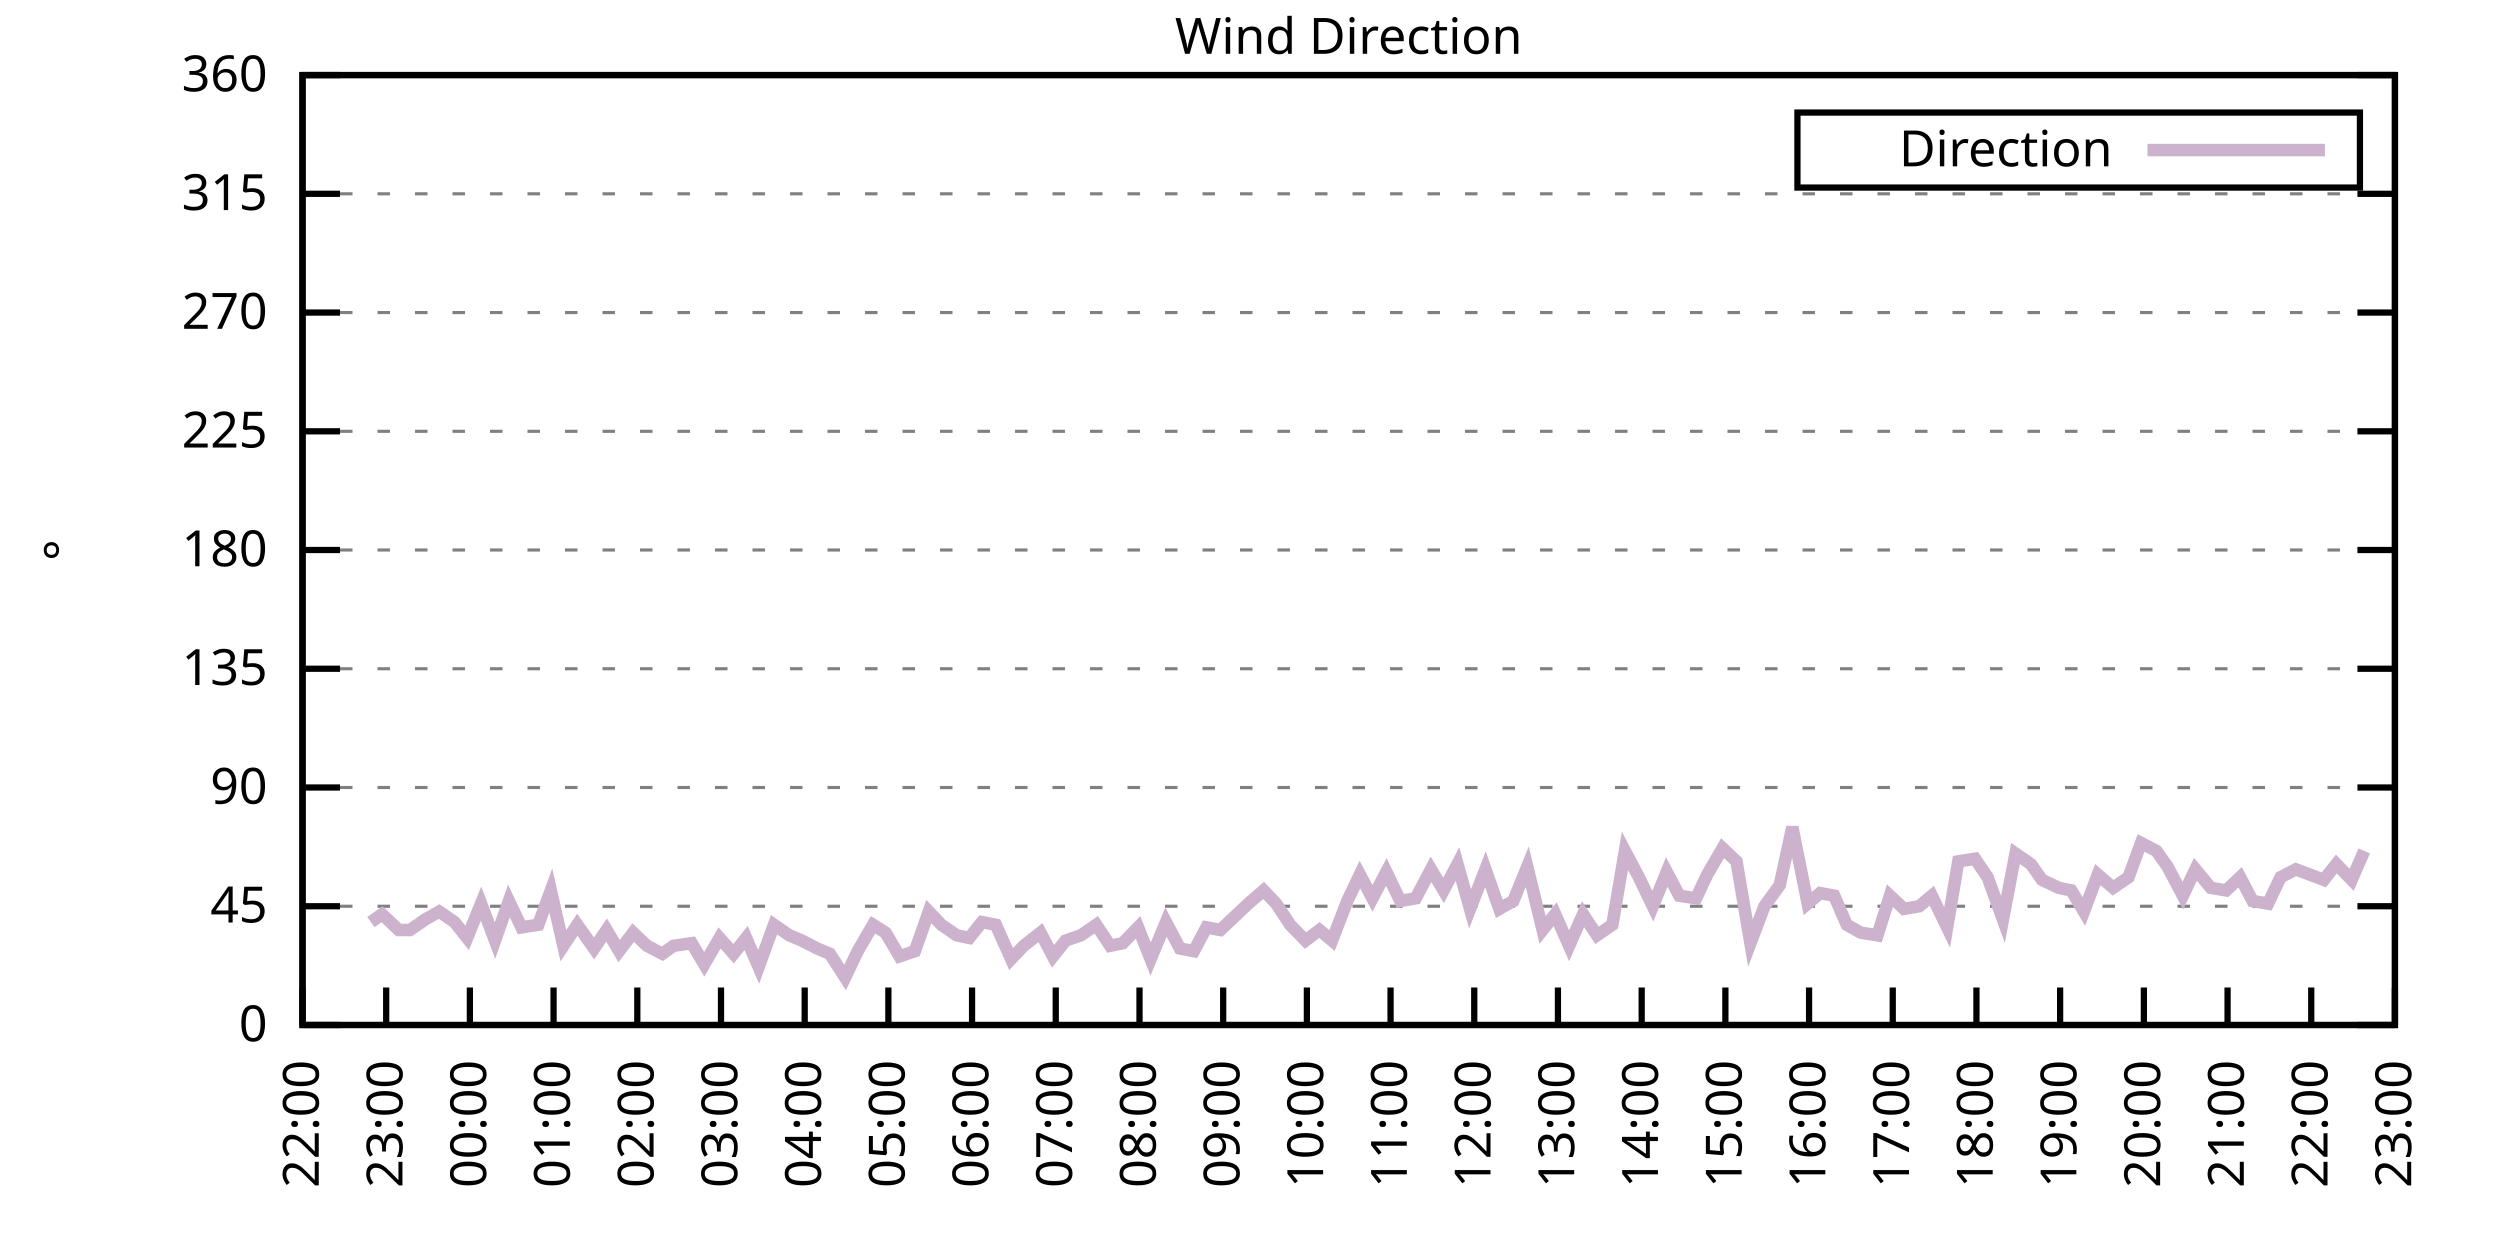
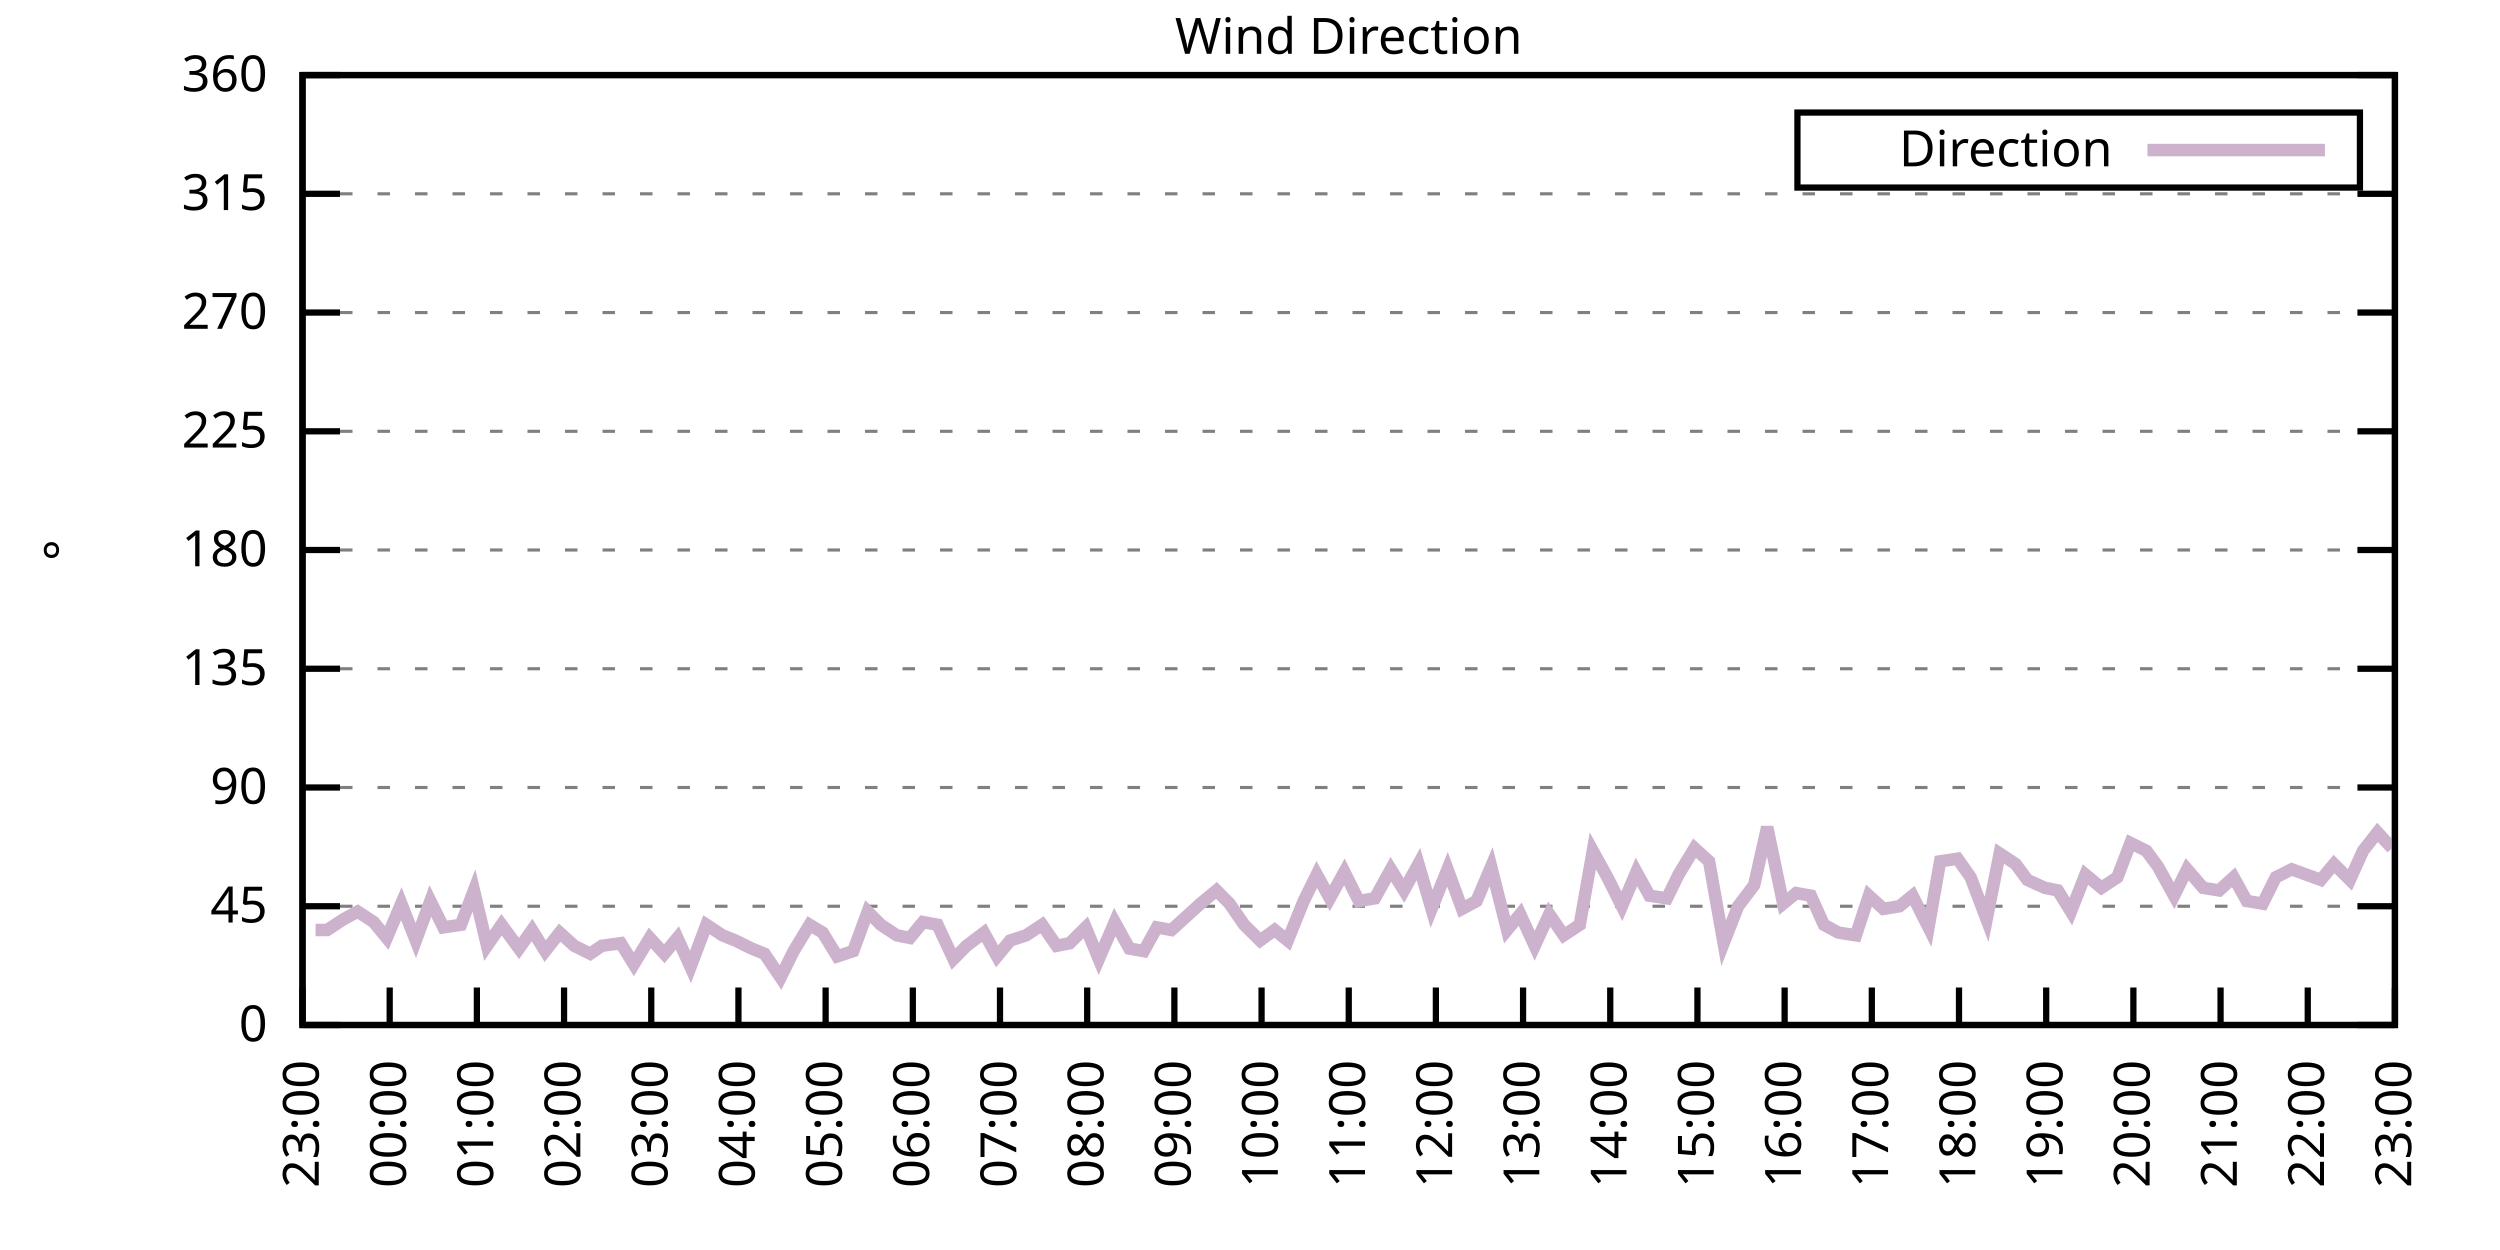
<svg xmlns="http://www.w3.org/2000/svg" xmlns:xlink="http://www.w3.org/1999/xlink" width="400" height="200" viewBox="0 0 400 200">
  <g id="gnuplot_canvas">
    <rect x="0" y="0" width="400" height="200" fill="none" />
    <defs>
      <circle id="gpDot" r="0.5" stroke-width="0.5" stroke="currentColor" />
      <path id="gpPt0" stroke-width="0.333" stroke="currentColor" d="M-1,0 h2 M0,-1 v2" />
      <path id="gpPt1" stroke-width="0.333" stroke="currentColor" d="M-1,-1 L1,1 M1,-1 L-1,1" />
      <path id="gpPt2" stroke-width="0.333" stroke="currentColor" d="M-1,0 L1,0 M0,-1 L0,1 M-1,-1 L1,1 M-1,1 L1,-1" />
      <rect id="gpPt3" stroke-width="0.333" stroke="currentColor" x="-1" y="-1" width="2" height="2" />
      <rect id="gpPt4" stroke-width="0.333" stroke="currentColor" fill="currentColor" x="-1" y="-1" width="2" height="2" />
      <circle id="gpPt5" stroke-width="0.333" stroke="currentColor" cx="0" cy="0" r="1" />
      <use xlink:href="#gpPt5" id="gpPt6" fill="currentColor" stroke="none" />
      <path id="gpPt7" stroke-width="0.333" stroke="currentColor" d="M0,-1.33 L-1.33,0.67 L1.33,0.67 z" />
      <use xlink:href="#gpPt7" id="gpPt8" fill="currentColor" stroke="none" />
      <use xlink:href="#gpPt7" id="gpPt9" stroke="currentColor" transform="rotate(180)" />
      <use xlink:href="#gpPt9" id="gpPt10" fill="currentColor" stroke="none" />
      <use xlink:href="#gpPt3" id="gpPt11" stroke="currentColor" transform="rotate(45)" />
      <use xlink:href="#gpPt11" id="gpPt12" fill="currentColor" stroke="none" />
      <path id="gpPt13" stroke-width="0.333" stroke="currentColor" d="M0,1.330 L1.265,0.411 L0.782,-1.067 L-0.782,-1.076 L-1.265,0.411 z" />
      <use xlink:href="#gpPt13" id="gpPt14" fill="currentColor" stroke="none" />
      <filter id="textbox" filterUnits="objectBoundingBox" x="0" y="0" height="1" width="1">
        <feFlood flood-color="white" flood-opacity="1" result="bgnd" />
        <feComposite in="SourceGraphic" in2="bgnd" operator="atop" />
      </filter>
      <filter id="greybox" filterUnits="objectBoundingBox" x="0" y="0" height="1" width="1">
        <feFlood flood-color="lightgrey" flood-opacity="1" result="grey" />
        <feComposite in="SourceGraphic" in2="grey" operator="atop" />
      </filter>
    </defs>
    <g fill="none" color="white" stroke="currentColor" stroke-width="1.00" stroke-linecap="butt" stroke-linejoin="miter">
</g>
    <g fill="none" color="black" stroke="currentColor" stroke-width="1.00" stroke-linecap="butt" stroke-linejoin="miter">
      <g stroke="none" shape-rendering="crispEdges">
        <polygon fill="rgb(255, 255, 255)" points="48.40,164.00 383.18,164.00 383.18,12.02 48.40,12.02 " />
      </g>
    </g>
    <g fill="none" color="black" stroke="currentColor" stroke-width="1.00" stroke-linecap="butt" stroke-linejoin="miter">
</g>
    <g fill="none" color="black" stroke="black" stroke-width="0.50" stroke-linecap="butt" stroke-linejoin="miter">
</g>
    <g fill="none" color="gray" stroke="currentColor" stroke-width="0.50" stroke-linecap="butt" stroke-linejoin="miter">
      <path stroke="gray" stroke-dasharray="2,4" class="gridline" d="M48.40,164.00 L383.19,164.00  " />
    </g>
    <g fill="none" color="gray" stroke="gray" stroke-width="1.00" stroke-linecap="butt" stroke-linejoin="miter">
</g>
    <g fill="none" color="black" stroke="currentColor" stroke-width="1.00" stroke-linecap="butt" stroke-linejoin="miter">
      <path stroke="black" d="M48.40,164.00 L54.40,164.00 M383.19,164.00 L377.19,164.00  " />
      <g transform="translate(42.80,166.60)" stroke="none" fill="black" font-family="Sans" font-size="8.00" text-anchor="end">
        <text>
          <tspan font-family="Sans"> 0</tspan>
        </text>
      </g>
    </g>
    <g fill="none" color="black" stroke="currentColor" stroke-width="1.00" stroke-linecap="butt" stroke-linejoin="miter">
</g>
    <g fill="none" color="black" stroke="black" stroke-width="0.50" stroke-linecap="butt" stroke-linejoin="miter">
</g>
    <g fill="none" color="gray" stroke="currentColor" stroke-width="0.50" stroke-linecap="butt" stroke-linejoin="miter">
      <path stroke="gray" stroke-dasharray="2,4" class="gridline" d="M48.40,145.00 L383.19,145.00  " />
    </g>
    <g fill="none" color="gray" stroke="gray" stroke-width="1.00" stroke-linecap="butt" stroke-linejoin="miter">
</g>
    <g fill="none" color="black" stroke="currentColor" stroke-width="1.00" stroke-linecap="butt" stroke-linejoin="miter">
      <path stroke="black" d="M48.40,145.00 L54.40,145.00 M383.19,145.00 L377.19,145.00  " />
      <g transform="translate(42.80,147.60)" stroke="none" fill="black" font-family="Sans" font-size="8.00" text-anchor="end">
        <text>
          <tspan font-family="Sans"> 45</tspan>
        </text>
      </g>
    </g>
    <g fill="none" color="black" stroke="currentColor" stroke-width="1.00" stroke-linecap="butt" stroke-linejoin="miter">
</g>
    <g fill="none" color="black" stroke="black" stroke-width="0.50" stroke-linecap="butt" stroke-linejoin="miter">
</g>
    <g fill="none" color="gray" stroke="currentColor" stroke-width="0.50" stroke-linecap="butt" stroke-linejoin="miter">
      <path stroke="gray" stroke-dasharray="2,4" class="gridline" d="M48.40,126.00 L383.19,126.00  " />
    </g>
    <g fill="none" color="gray" stroke="gray" stroke-width="1.00" stroke-linecap="butt" stroke-linejoin="miter">
</g>
    <g fill="none" color="black" stroke="currentColor" stroke-width="1.00" stroke-linecap="butt" stroke-linejoin="miter">
      <path stroke="black" d="M48.40,126.00 L54.40,126.00 M383.19,126.00 L377.19,126.00  " />
      <g transform="translate(42.80,128.60)" stroke="none" fill="black" font-family="Sans" font-size="8.00" text-anchor="end">
        <text>
          <tspan font-family="Sans"> 90</tspan>
        </text>
      </g>
    </g>
    <g fill="none" color="black" stroke="currentColor" stroke-width="1.00" stroke-linecap="butt" stroke-linejoin="miter">
</g>
    <g fill="none" color="black" stroke="black" stroke-width="0.50" stroke-linecap="butt" stroke-linejoin="miter">
</g>
    <g fill="none" color="gray" stroke="currentColor" stroke-width="0.50" stroke-linecap="butt" stroke-linejoin="miter">
      <path stroke="gray" stroke-dasharray="2,4" class="gridline" d="M48.40,107.00 L383.19,107.00  " />
    </g>
    <g fill="none" color="gray" stroke="gray" stroke-width="1.00" stroke-linecap="butt" stroke-linejoin="miter">
</g>
    <g fill="none" color="black" stroke="currentColor" stroke-width="1.00" stroke-linecap="butt" stroke-linejoin="miter">
      <path stroke="black" d="M48.40,107.00 L54.40,107.00 M383.19,107.00 L377.19,107.00  " />
      <g transform="translate(42.80,109.60)" stroke="none" fill="black" font-family="Sans" font-size="8.00" text-anchor="end">
        <text>
          <tspan font-family="Sans"> 135</tspan>
        </text>
      </g>
    </g>
    <g fill="none" color="black" stroke="currentColor" stroke-width="1.00" stroke-linecap="butt" stroke-linejoin="miter">
</g>
    <g fill="none" color="black" stroke="black" stroke-width="0.50" stroke-linecap="butt" stroke-linejoin="miter">
</g>
    <g fill="none" color="gray" stroke="currentColor" stroke-width="0.50" stroke-linecap="butt" stroke-linejoin="miter">
      <path stroke="gray" stroke-dasharray="2,4" class="gridline" d="M48.40,88.00 L383.19,88.00  " />
    </g>
    <g fill="none" color="gray" stroke="gray" stroke-width="1.00" stroke-linecap="butt" stroke-linejoin="miter">
</g>
    <g fill="none" color="black" stroke="currentColor" stroke-width="1.00" stroke-linecap="butt" stroke-linejoin="miter">
      <path stroke="black" d="M48.40,88.00 L54.40,88.00 M383.19,88.00 L377.19,88.00  " />
      <g transform="translate(42.80,90.60)" stroke="none" fill="black" font-family="Sans" font-size="8.00" text-anchor="end">
        <text>
          <tspan font-family="Sans"> 180</tspan>
        </text>
      </g>
    </g>
    <g fill="none" color="black" stroke="currentColor" stroke-width="1.00" stroke-linecap="butt" stroke-linejoin="miter">
</g>
    <g fill="none" color="black" stroke="black" stroke-width="0.50" stroke-linecap="butt" stroke-linejoin="miter">
</g>
    <g fill="none" color="gray" stroke="currentColor" stroke-width="0.50" stroke-linecap="butt" stroke-linejoin="miter">
      <path stroke="gray" stroke-dasharray="2,4" class="gridline" d="M48.40,69.01 L383.19,69.01  " />
    </g>
    <g fill="none" color="gray" stroke="gray" stroke-width="1.00" stroke-linecap="butt" stroke-linejoin="miter">
</g>
    <g fill="none" color="black" stroke="currentColor" stroke-width="1.00" stroke-linecap="butt" stroke-linejoin="miter">
      <path stroke="black" d="M48.40,69.01 L54.40,69.01 M383.19,69.01 L377.19,69.01  " />
      <g transform="translate(42.80,71.61)" stroke="none" fill="black" font-family="Sans" font-size="8.00" text-anchor="end">
        <text>
          <tspan font-family="Sans"> 225</tspan>
        </text>
      </g>
    </g>
    <g fill="none" color="black" stroke="currentColor" stroke-width="1.00" stroke-linecap="butt" stroke-linejoin="miter">
</g>
    <g fill="none" color="black" stroke="black" stroke-width="0.50" stroke-linecap="butt" stroke-linejoin="miter">
</g>
    <g fill="none" color="gray" stroke="currentColor" stroke-width="0.50" stroke-linecap="butt" stroke-linejoin="miter">
      <path stroke="gray" stroke-dasharray="2,4" class="gridline" d="M48.40,50.01 L383.19,50.01  " />
    </g>
    <g fill="none" color="gray" stroke="gray" stroke-width="1.00" stroke-linecap="butt" stroke-linejoin="miter">
</g>
    <g fill="none" color="black" stroke="currentColor" stroke-width="1.00" stroke-linecap="butt" stroke-linejoin="miter">
      <path stroke="black" d="M48.40,50.01 L54.40,50.01 M383.19,50.01 L377.19,50.01  " />
      <g transform="translate(42.80,52.61)" stroke="none" fill="black" font-family="Sans" font-size="8.00" text-anchor="end">
        <text>
          <tspan font-family="Sans"> 270</tspan>
        </text>
      </g>
    </g>
    <g fill="none" color="black" stroke="currentColor" stroke-width="1.00" stroke-linecap="butt" stroke-linejoin="miter">
</g>
    <g fill="none" color="black" stroke="black" stroke-width="0.50" stroke-linecap="butt" stroke-linejoin="miter">
</g>
    <g fill="none" color="gray" stroke="currentColor" stroke-width="0.50" stroke-linecap="butt" stroke-linejoin="miter">
      <path stroke="gray" stroke-dasharray="2,4" class="gridline" d="M48.40,31.01 L383.19,31.01  " />
    </g>
    <g fill="none" color="gray" stroke="gray" stroke-width="1.00" stroke-linecap="butt" stroke-linejoin="miter">
</g>
    <g fill="none" color="black" stroke="currentColor" stroke-width="1.00" stroke-linecap="butt" stroke-linejoin="miter">
      <path stroke="black" d="M48.40,31.01 L54.40,31.01 M383.19,31.01 L377.19,31.01  " />
      <g transform="translate(42.80,33.61)" stroke="none" fill="black" font-family="Sans" font-size="8.00" text-anchor="end">
        <text>
          <tspan font-family="Sans"> 315</tspan>
        </text>
      </g>
    </g>
    <g fill="none" color="black" stroke="currentColor" stroke-width="1.00" stroke-linecap="butt" stroke-linejoin="miter">
</g>
    <g fill="none" color="black" stroke="black" stroke-width="0.50" stroke-linecap="butt" stroke-linejoin="miter">
</g>
    <g fill="none" color="gray" stroke="currentColor" stroke-width="0.50" stroke-linecap="butt" stroke-linejoin="miter">
      <path stroke="gray" stroke-dasharray="2,4" class="gridline" d="M48.40,12.01 L383.19,12.01  " />
    </g>
    <g fill="none" color="gray" stroke="gray" stroke-width="1.00" stroke-linecap="butt" stroke-linejoin="miter">
</g>
    <g fill="none" color="black" stroke="currentColor" stroke-width="1.00" stroke-linecap="butt" stroke-linejoin="miter">
      <path stroke="black" d="M48.40,12.01 L54.40,12.01 M383.19,12.01 L377.19,12.01  " />
      <g transform="translate(42.80,14.61)" stroke="none" fill="black" font-family="Sans" font-size="8.00" text-anchor="end">
        <text>
          <tspan font-family="Sans"> 360</tspan>
        </text>
      </g>
    </g>
    <g fill="none" color="black" stroke="currentColor" stroke-width="1.00" stroke-linecap="butt" stroke-linejoin="miter">
      <path stroke="black" d="M48.40,164.00 L48.40,158.00  " />
      <g transform="translate(51.00,169.60) rotate(270.00)" stroke="none" fill="black" font-family="Sans" font-size="8.00" text-anchor="end">
        <text>
-           <tspan font-family="Sans">22:00</tspan>
-         </text>
-       </g>
-     </g>
-     <g fill="none" color="black" stroke="currentColor" stroke-width="1.00" stroke-linecap="butt" stroke-linejoin="miter">
-       <path stroke="black" d="M61.79,164.00 L61.79,158.00  " />
-       <g transform="translate(64.39,169.60) rotate(270.00)" stroke="none" fill="black" font-family="Sans" font-size="8.00" text-anchor="end">
-         <text>
          <tspan font-family="Sans">23:00</tspan>
        </text>
      </g>
    </g>
    <g fill="none" color="black" stroke="currentColor" stroke-width="1.00" stroke-linecap="butt" stroke-linejoin="miter">
-       <path stroke="black" d="M75.18,164.00 L75.18,158.00  " />
-       <g transform="translate(77.78,169.60) rotate(270.00)" stroke="none" fill="black" font-family="Sans" font-size="8.00" text-anchor="end">
+       <path stroke="black" d="M62.35,164.00 L62.35,158.00  " />
+       <g transform="translate(64.95,169.60) rotate(270.00)" stroke="none" fill="black" font-family="Sans" font-size="8.00" text-anchor="end">
        <text>
          <tspan font-family="Sans">00:00</tspan>
        </text>
      </g>
    </g>
    <g fill="none" color="black" stroke="currentColor" stroke-width="1.00" stroke-linecap="butt" stroke-linejoin="miter">
-       <path stroke="black" d="M88.57,164.00 L88.57,158.00  " />
-       <g transform="translate(91.17,169.60) rotate(270.00)" stroke="none" fill="black" font-family="Sans" font-size="8.00" text-anchor="end">
+       <path stroke="black" d="M76.30,164.00 L76.30,158.00  " />
+       <g transform="translate(78.90,169.60) rotate(270.00)" stroke="none" fill="black" font-family="Sans" font-size="8.00" text-anchor="end">
        <text>
          <tspan font-family="Sans">01:00</tspan>
        </text>
      </g>
    </g>
    <g fill="none" color="black" stroke="currentColor" stroke-width="1.00" stroke-linecap="butt" stroke-linejoin="miter">
-       <path stroke="black" d="M101.97,164.00 L101.97,158.00  " />
-       <g transform="translate(104.57,169.60) rotate(270.00)" stroke="none" fill="black" font-family="Sans" font-size="8.00" text-anchor="end">
+       <path stroke="black" d="M90.25,164.00 L90.25,158.00  " />
+       <g transform="translate(92.85,169.60) rotate(270.00)" stroke="none" fill="black" font-family="Sans" font-size="8.00" text-anchor="end">
        <text>
          <tspan font-family="Sans">02:00</tspan>
        </text>
      </g>
    </g>
    <g fill="none" color="black" stroke="currentColor" stroke-width="1.00" stroke-linecap="butt" stroke-linejoin="miter">
-       <path stroke="black" d="M115.36,164.00 L115.36,158.00  " />
-       <g transform="translate(117.96,169.60) rotate(270.00)" stroke="none" fill="black" font-family="Sans" font-size="8.00" text-anchor="end">
+       <path stroke="black" d="M104.20,164.00 L104.20,158.00  " />
+       <g transform="translate(106.80,169.60) rotate(270.00)" stroke="none" fill="black" font-family="Sans" font-size="8.00" text-anchor="end">
        <text>
          <tspan font-family="Sans">03:00</tspan>
        </text>
      </g>
    </g>
    <g fill="none" color="black" stroke="currentColor" stroke-width="1.00" stroke-linecap="butt" stroke-linejoin="miter">
-       <path stroke="black" d="M128.75,164.00 L128.75,158.00  " />
-       <g transform="translate(131.35,169.60) rotate(270.00)" stroke="none" fill="black" font-family="Sans" font-size="8.00" text-anchor="end">
+       <path stroke="black" d="M118.15,164.00 L118.15,158.00  " />
+       <g transform="translate(120.75,169.60) rotate(270.00)" stroke="none" fill="black" font-family="Sans" font-size="8.00" text-anchor="end">
        <text>
          <tspan font-family="Sans">04:00</tspan>
        </text>
      </g>
    </g>
    <g fill="none" color="black" stroke="currentColor" stroke-width="1.00" stroke-linecap="butt" stroke-linejoin="miter">
-       <path stroke="black" d="M142.14,164.00 L142.14,158.00  " />
-       <g transform="translate(144.74,169.60) rotate(270.00)" stroke="none" fill="black" font-family="Sans" font-size="8.00" text-anchor="end">
+       <path stroke="black" d="M132.10,164.00 L132.10,158.00  " />
+       <g transform="translate(134.70,169.60) rotate(270.00)" stroke="none" fill="black" font-family="Sans" font-size="8.00" text-anchor="end">
        <text>
          <tspan font-family="Sans">05:00</tspan>
        </text>
      </g>
    </g>
    <g fill="none" color="black" stroke="currentColor" stroke-width="1.00" stroke-linecap="butt" stroke-linejoin="miter">
-       <path stroke="black" d="M155.53,164.00 L155.53,158.00  " />
-       <g transform="translate(158.13,169.60) rotate(270.00)" stroke="none" fill="black" font-family="Sans" font-size="8.00" text-anchor="end">
+       <path stroke="black" d="M146.05,164.00 L146.05,158.00  " />
+       <g transform="translate(148.65,169.60) rotate(270.00)" stroke="none" fill="black" font-family="Sans" font-size="8.00" text-anchor="end">
        <text>
          <tspan font-family="Sans">06:00</tspan>
        </text>
      </g>
    </g>
    <g fill="none" color="black" stroke="currentColor" stroke-width="1.00" stroke-linecap="butt" stroke-linejoin="miter">
-       <path stroke="black" d="M168.92,164.00 L168.92,158.00  " />
-       <g transform="translate(171.52,169.60) rotate(270.00)" stroke="none" fill="black" font-family="Sans" font-size="8.00" text-anchor="end">
+       <path stroke="black" d="M160.00,164.00 L160.00,158.00  " />
+       <g transform="translate(162.60,169.60) rotate(270.00)" stroke="none" fill="black" font-family="Sans" font-size="8.00" text-anchor="end">
        <text>
          <tspan font-family="Sans">07:00</tspan>
        </text>
      </g>
    </g>
    <g fill="none" color="black" stroke="currentColor" stroke-width="1.00" stroke-linecap="butt" stroke-linejoin="miter">
-       <path stroke="black" d="M182.32,164.00 L182.32,158.00  " />
-       <g transform="translate(184.92,169.60) rotate(270.00)" stroke="none" fill="black" font-family="Sans" font-size="8.00" text-anchor="end">
+       <path stroke="black" d="M173.95,164.00 L173.95,158.00  " />
+       <g transform="translate(176.55,169.60) rotate(270.00)" stroke="none" fill="black" font-family="Sans" font-size="8.00" text-anchor="end">
        <text>
          <tspan font-family="Sans">08:00</tspan>
        </text>
      </g>
    </g>
    <g fill="none" color="black" stroke="currentColor" stroke-width="1.00" stroke-linecap="butt" stroke-linejoin="miter">
-       <path stroke="black" d="M195.71,164.00 L195.71,158.00  " />
-       <g transform="translate(198.31,169.60) rotate(270.00)" stroke="none" fill="black" font-family="Sans" font-size="8.00" text-anchor="end">
+       <path stroke="black" d="M187.90,164.00 L187.90,158.00  " />
+       <g transform="translate(190.50,169.60) rotate(270.00)" stroke="none" fill="black" font-family="Sans" font-size="8.00" text-anchor="end">
        <text>
          <tspan font-family="Sans">09:00</tspan>
        </text>
      </g>
    </g>
    <g fill="none" color="black" stroke="currentColor" stroke-width="1.00" stroke-linecap="butt" stroke-linejoin="miter">
-       <path stroke="black" d="M209.10,164.00 L209.10,158.00  " />
-       <g transform="translate(211.70,169.60) rotate(270.00)" stroke="none" fill="black" font-family="Sans" font-size="8.00" text-anchor="end">
+       <path stroke="black" d="M201.85,164.00 L201.85,158.00  " />
+       <g transform="translate(204.45,169.60) rotate(270.00)" stroke="none" fill="black" font-family="Sans" font-size="8.00" text-anchor="end">
        <text>
          <tspan font-family="Sans">10:00</tspan>
        </text>
      </g>
    </g>
    <g fill="none" color="black" stroke="currentColor" stroke-width="1.00" stroke-linecap="butt" stroke-linejoin="miter">
-       <path stroke="black" d="M222.49,164.00 L222.49,158.00  " />
-       <g transform="translate(225.09,169.60) rotate(270.00)" stroke="none" fill="black" font-family="Sans" font-size="8.00" text-anchor="end">
+       <path stroke="black" d="M215.80,164.00 L215.80,158.00  " />
+       <g transform="translate(218.40,169.60) rotate(270.00)" stroke="none" fill="black" font-family="Sans" font-size="8.00" text-anchor="end">
        <text>
          <tspan font-family="Sans">11:00</tspan>
        </text>
      </g>
    </g>
    <g fill="none" color="black" stroke="currentColor" stroke-width="1.00" stroke-linecap="butt" stroke-linejoin="miter">
-       <path stroke="black" d="M235.88,164.00 L235.88,158.00  " />
-       <g transform="translate(238.48,169.60) rotate(270.00)" stroke="none" fill="black" font-family="Sans" font-size="8.00" text-anchor="end">
+       <path stroke="black" d="M229.74,164.00 L229.74,158.00  " />
+       <g transform="translate(232.34,169.60) rotate(270.00)" stroke="none" fill="black" font-family="Sans" font-size="8.00" text-anchor="end">
        <text>
          <tspan font-family="Sans">12:00</tspan>
        </text>
      </g>
    </g>
    <g fill="none" color="black" stroke="currentColor" stroke-width="1.00" stroke-linecap="butt" stroke-linejoin="miter">
-       <path stroke="black" d="M249.27,164.00 L249.27,158.00  " />
-       <g transform="translate(251.87,169.60) rotate(270.00)" stroke="none" fill="black" font-family="Sans" font-size="8.00" text-anchor="end">
+       <path stroke="black" d="M243.69,164.00 L243.69,158.00  " />
+       <g transform="translate(246.29,169.60) rotate(270.00)" stroke="none" fill="black" font-family="Sans" font-size="8.00" text-anchor="end">
        <text>
          <tspan font-family="Sans">13:00</tspan>
        </text>
      </g>
    </g>
    <g fill="none" color="black" stroke="currentColor" stroke-width="1.00" stroke-linecap="butt" stroke-linejoin="miter">
-       <path stroke="black" d="M262.67,164.00 L262.67,158.00  " />
-       <g transform="translate(265.27,169.60) rotate(270.00)" stroke="none" fill="black" font-family="Sans" font-size="8.00" text-anchor="end">
+       <path stroke="black" d="M257.64,164.00 L257.64,158.00  " />
+       <g transform="translate(260.24,169.60) rotate(270.00)" stroke="none" fill="black" font-family="Sans" font-size="8.00" text-anchor="end">
        <text>
          <tspan font-family="Sans">14:00</tspan>
        </text>
      </g>
    </g>
    <g fill="none" color="black" stroke="currentColor" stroke-width="1.00" stroke-linecap="butt" stroke-linejoin="miter">
-       <path stroke="black" d="M276.06,164.00 L276.06,158.00  " />
-       <g transform="translate(278.66,169.60) rotate(270.00)" stroke="none" fill="black" font-family="Sans" font-size="8.00" text-anchor="end">
+       <path stroke="black" d="M271.59,164.00 L271.59,158.00  " />
+       <g transform="translate(274.19,169.60) rotate(270.00)" stroke="none" fill="black" font-family="Sans" font-size="8.00" text-anchor="end">
        <text>
          <tspan font-family="Sans">15:00</tspan>
        </text>
      </g>
    </g>
    <g fill="none" color="black" stroke="currentColor" stroke-width="1.00" stroke-linecap="butt" stroke-linejoin="miter">
-       <path stroke="black" d="M289.45,164.00 L289.45,158.00  " />
-       <g transform="translate(292.05,169.60) rotate(270.00)" stroke="none" fill="black" font-family="Sans" font-size="8.00" text-anchor="end">
+       <path stroke="black" d="M285.54,164.00 L285.54,158.00  " />
+       <g transform="translate(288.14,169.60) rotate(270.00)" stroke="none" fill="black" font-family="Sans" font-size="8.00" text-anchor="end">
        <text>
          <tspan font-family="Sans">16:00</tspan>
        </text>
      </g>
    </g>
    <g fill="none" color="black" stroke="currentColor" stroke-width="1.00" stroke-linecap="butt" stroke-linejoin="miter">
-       <path stroke="black" d="M302.84,164.00 L302.84,158.00  " />
-       <g transform="translate(305.44,169.60) rotate(270.00)" stroke="none" fill="black" font-family="Sans" font-size="8.00" text-anchor="end">
+       <path stroke="black" d="M299.49,164.00 L299.49,158.00  " />
+       <g transform="translate(302.09,169.60) rotate(270.00)" stroke="none" fill="black" font-family="Sans" font-size="8.00" text-anchor="end">
        <text>
          <tspan font-family="Sans">17:00</tspan>
        </text>
      </g>
    </g>
    <g fill="none" color="black" stroke="currentColor" stroke-width="1.00" stroke-linecap="butt" stroke-linejoin="miter">
-       <path stroke="black" d="M316.23,164.00 L316.23,158.00  " />
-       <g transform="translate(318.83,169.60) rotate(270.00)" stroke="none" fill="black" font-family="Sans" font-size="8.00" text-anchor="end">
+       <path stroke="black" d="M313.44,164.00 L313.44,158.00  " />
+       <g transform="translate(316.04,169.60) rotate(270.00)" stroke="none" fill="black" font-family="Sans" font-size="8.00" text-anchor="end">
        <text>
          <tspan font-family="Sans">18:00</tspan>
        </text>
      </g>
    </g>
    <g fill="none" color="black" stroke="currentColor" stroke-width="1.00" stroke-linecap="butt" stroke-linejoin="miter">
-       <path stroke="black" d="M329.62,164.00 L329.62,158.00  " />
-       <g transform="translate(332.22,169.60) rotate(270.00)" stroke="none" fill="black" font-family="Sans" font-size="8.00" text-anchor="end">
+       <path stroke="black" d="M327.39,164.00 L327.39,158.00  " />
+       <g transform="translate(329.99,169.60) rotate(270.00)" stroke="none" fill="black" font-family="Sans" font-size="8.00" text-anchor="end">
        <text>
          <tspan font-family="Sans">19:00</tspan>
        </text>
      </g>
    </g>
    <g fill="none" color="black" stroke="currentColor" stroke-width="1.00" stroke-linecap="butt" stroke-linejoin="miter">
-       <path stroke="black" d="M343.02,164.00 L343.02,158.00  " />
-       <g transform="translate(345.62,169.60) rotate(270.00)" stroke="none" fill="black" font-family="Sans" font-size="8.00" text-anchor="end">
+       <path stroke="black" d="M341.34,164.00 L341.34,158.00  " />
+       <g transform="translate(343.94,169.60) rotate(270.00)" stroke="none" fill="black" font-family="Sans" font-size="8.00" text-anchor="end">
        <text>
          <tspan font-family="Sans">20:00</tspan>
        </text>
      </g>
    </g>
    <g fill="none" color="black" stroke="currentColor" stroke-width="1.00" stroke-linecap="butt" stroke-linejoin="miter">
-       <path stroke="black" d="M356.41,164.00 L356.41,158.00  " />
-       <g transform="translate(359.01,169.60) rotate(270.00)" stroke="none" fill="black" font-family="Sans" font-size="8.00" text-anchor="end">
+       <path stroke="black" d="M355.29,164.00 L355.29,158.00  " />
+       <g transform="translate(357.89,169.60) rotate(270.00)" stroke="none" fill="black" font-family="Sans" font-size="8.00" text-anchor="end">
        <text>
          <tspan font-family="Sans">21:00</tspan>
        </text>
      </g>
    </g>
    <g fill="none" color="black" stroke="currentColor" stroke-width="1.00" stroke-linecap="butt" stroke-linejoin="miter">
-       <path stroke="black" d="M369.80,164.00 L369.80,158.00  " />
-       <g transform="translate(372.40,169.60) rotate(270.00)" stroke="none" fill="black" font-family="Sans" font-size="8.00" text-anchor="end">
+       <path stroke="black" d="M369.24,164.00 L369.24,158.00  " />
+       <g transform="translate(371.84,169.60) rotate(270.00)" stroke="none" fill="black" font-family="Sans" font-size="8.00" text-anchor="end">
        <text>
          <tspan font-family="Sans">22:00</tspan>
        </text>
      </g>
    </g>
    <g fill="none" color="black" stroke="currentColor" stroke-width="1.00" stroke-linecap="butt" stroke-linejoin="miter">
      <path stroke="black" d="M383.19,164.00 L383.19,158.00  " />
      <g transform="translate(385.79,169.60) rotate(270.00)" stroke="none" fill="black" font-family="Sans" font-size="8.00" text-anchor="end">
        <text>
          <tspan font-family="Sans">23:00</tspan>
        </text>
      </g>
    </g>
    <g fill="none" color="black" stroke="currentColor" stroke-width="1.00" stroke-linecap="butt" stroke-linejoin="miter">
</g>
    <g fill="none" color="black" stroke="currentColor" stroke-width="1.00" stroke-linecap="butt" stroke-linejoin="miter">
      <path stroke="black" d="M48.40,12.01 L48.40,164.00 L383.19,164.00 L383.19,12.01 L48.40,12.01 Z  " />
    </g>
    <g fill="none" color="black" stroke="currentColor" stroke-width="1.00" stroke-linecap="butt" stroke-linejoin="miter">
</g>
    <g fill="none" color="black" stroke="currentColor" stroke-width="1.00" stroke-linecap="butt" stroke-linejoin="miter">
      <path stroke="black" d="M287.59,30.01 L287.59,18.01 L377.59,18.01 L377.59,30.01 L287.59,30.01 Z  " />
    </g>
    <g id="Wind_direction_plot_1">
      <g fill="none" color="white" stroke="black" stroke-width="2.00" stroke-linecap="butt" stroke-linejoin="miter">
</g>
      <g fill="none" color="black" stroke="currentColor" stroke-width="2.00" stroke-linecap="butt" stroke-linejoin="miter">
        <g transform="translate(337.99,26.61)" stroke="none" fill="black" font-family="Sans" font-size="8.00" text-anchor="end">
          <text>
            <tspan font-family="Sans">Direction</tspan>
          </text>
        </g>
      </g>
      <g fill="none" color="black" stroke="currentColor" stroke-width="2.00" stroke-linecap="butt" stroke-linejoin="miter">
-         <path stroke="rgb(204, 178, 204)" d="M343.59,24.01 L371.99,24.01 M59.34,147.53 L61.12,146.27 L63.80,148.80 L65.59,148.80 L68.04,147.11 L70.27,145.85   L72.73,147.53 L74.74,150.07 L76.97,144.58 L79.20,150.49 L81.43,144.16 L83.44,148.38 L86.12,147.96 L88.13,142.47   L90.14,151.33 L92.37,147.96 L95.05,151.76 L97.06,148.80 L99.06,152.18 L101.30,149.22 L103.53,151.33 L105.98,152.60   L107.77,151.33 L110.67,150.91 L112.68,154.29 L115.13,150.07 L117.37,152.60 L119.38,150.07 L121.38,154.71 L123.84,147.96   L126.29,149.65 L128.30,150.49 L130.76,151.76 L132.77,152.60 L135.22,156.40 L137.23,152.18 L139.69,147.96 L141.69,149.22   L143.93,153.02 L146.38,152.18 L148.61,145.85 L150.62,147.96 L153.08,149.65 L155.09,150.07 L157.10,147.53 L159.33,147.96   L161.78,153.45 L163.79,151.33 L166.47,149.22 L168.48,153.02 L170.49,150.49 L172.94,149.65 L175.40,147.96 L177.63,151.33   L179.64,150.91 L182.09,148.38 L184.10,153.45 L186.56,147.53 L188.79,151.76 L191.02,152.18 L193.03,148.38 L195.26,148.80   L197.05,147.11 L199.73,144.58 L202.18,142.47 L204.19,144.58 L206.42,147.96 L208.88,150.49 L211.11,148.80 L213.12,150.49   L215.57,144.16 L217.58,139.93 L219.59,143.73 L221.82,139.51 L224.05,144.16 L226.51,143.73 L228.96,139.09 L230.97,142.47   L233.20,138.25 L235.21,145.42 L237.67,139.09 L239.90,145.42 L242.13,144.16 L244.36,138.67 L246.82,148.80 L248.83,146.27   L251.06,151.33 L253.29,146.27 L255.52,149.65 L257.98,147.96 L259.99,136.14 L262.22,140.36 L264.45,145.00 L266.68,139.51   L268.69,143.31 L271.37,143.73 L273.16,139.93 L275.61,135.71 L277.84,137.82 L280.07,150.91 L282.31,145.00 L284.76,141.62   L286.77,132.34 L289.23,144.58 L291.23,142.89 L293.47,143.31 L295.48,147.96 L297.71,149.22 L300.39,149.65 L302.39,143.31   L304.63,145.42 L307.08,145.00 L309.09,143.31 L311.54,148.38 L313.33,137.82 L316.01,137.40 L318.02,140.36 L320.47,147.11   L322.48,136.56 L324.94,138.25 L326.72,140.78 L329.40,142.05 L331.41,142.47 L333.42,145.85 L335.65,139.93 L338.10,142.05   L340.56,140.36 L342.57,134.87 L345.02,136.14 L346.81,138.67 L349.26,143.31 L351.27,139.09 L353.73,142.05 L356.18,142.47   L358.42,140.36 L360.42,144.16 L362.88,144.58 L364.89,140.36 L367.34,139.09 L371.81,140.78 L373.82,138.25 L376.27,140.78   L378.28,136.14  " />
+         <path stroke="rgb(204, 178, 204)" d="M343.59,24.01 L371.99,24.01 M50.49,148.80 L52.35,148.80 L54.91,147.11 L57.23,145.85 L59.79,147.53 L61.88,150.07   L64.21,144.58 L66.53,150.49 L68.86,144.16 L70.95,148.38 L73.74,147.96 L75.83,142.47 L77.93,151.33 L80.25,147.96   L83.04,151.76 L85.13,148.80 L87.23,152.18 L89.55,149.22 L91.88,151.33 L94.43,152.60 L96.29,151.33 L99.32,150.91   L101.41,154.29 L103.97,150.07 L106.29,152.60 L108.38,150.07 L110.48,154.71 L113.03,147.96 L115.59,149.65 L117.68,150.49   L120.24,151.76 L122.33,152.60 L124.89,156.40 L126.98,152.18 L129.54,147.96 L131.63,149.22 L133.96,153.02 L136.51,152.18   L138.84,145.85 L140.93,147.96 L143.49,149.65 L145.58,150.07 L147.67,147.53 L150.00,147.96 L152.56,153.45 L154.65,151.33   L157.44,149.22 L159.53,153.02 L161.62,150.49 L164.18,149.65 L166.74,147.96 L169.06,151.33 L171.16,150.91 L173.71,148.38   L175.81,153.45 L178.36,147.53 L180.69,151.76 L183.01,152.18 L185.11,148.38 L187.43,148.80 L189.29,147.11 L192.08,144.58   L194.64,142.47 L196.73,144.58 L199.06,147.96 L201.61,150.49 L203.94,148.80 L206.03,150.49 L208.59,144.16 L210.68,139.93   L212.77,143.73 L215.10,139.51 L217.42,144.16 L219.98,143.73 L222.54,139.09 L224.63,142.47 L226.95,138.25 L229.05,145.42   L231.60,139.09 L233.93,145.42 L236.25,144.16 L238.58,138.67 L241.14,148.80 L243.23,146.27 L245.55,151.33 L247.88,146.27   L250.20,149.65 L252.76,147.96 L254.85,136.14 L257.18,140.36 L259.50,145.00 L261.83,139.51 L263.92,143.31 L266.71,143.73   L268.57,139.93 L271.13,135.71 L273.45,137.82 L275.78,150.91 L278.10,145.00 L280.66,141.62 L282.75,132.34 L285.31,144.58   L287.40,142.89 L289.73,143.31 L291.82,147.96 L294.15,149.22 L296.94,149.65 L299.03,143.31 L301.35,145.42 L303.91,145.00   L306.00,143.31 L308.56,148.38 L310.42,137.82 L313.21,137.40 L315.30,140.36 L317.86,147.11 L319.95,136.56 L322.51,138.25   L324.37,140.78 L327.16,142.05 L329.25,142.47 L331.34,145.85 L333.67,139.93 L336.23,142.05 L338.78,140.36 L340.88,134.87   L343.43,136.14 L345.29,138.67 L347.85,143.31 L349.94,139.09 L352.50,142.05 L355.06,142.47 L357.38,140.36 L359.48,144.16   L362.03,144.58 L364.13,140.36 L366.68,139.09 L371.33,140.78 L373.43,138.25 L375.98,140.78 L378.08,136.14 L380.40,133.18   L382.73,135.71  " />
      </g>
    </g>
    <g fill="none" color="black" stroke="currentColor" stroke-width="2.00" stroke-linecap="butt" stroke-linejoin="miter">
</g>
    <g fill="none" color="black" stroke="black" stroke-width="1.00" stroke-linecap="butt" stroke-linejoin="miter">
</g>
    <g fill="none" color="black" stroke="currentColor" stroke-width="1.00" stroke-linecap="butt" stroke-linejoin="miter">
      <path stroke="black" d="M48.40,12.01 L48.40,164.00 L383.19,164.00 L383.19,12.01 L48.40,12.01 Z  " />
      <g transform="translate(12.80,88.01) rotate(270.00)" stroke="none" fill="black" font-family="Sans" font-size="8.00" text-anchor="middle">
        <text>
          <tspan font-family="Sans">°</tspan>
        </text>
      </g>
    </g>
    <g fill="none" color="black" stroke="currentColor" stroke-width="1.00" stroke-linecap="butt" stroke-linejoin="miter">
</g>
    <g fill="none" color="black" stroke="currentColor" stroke-width="1.00" stroke-linecap="butt" stroke-linejoin="miter">
      <g transform="translate(215.79,8.61)" stroke="none" fill="black" font-family="Sans" font-size="8.00" text-anchor="middle">
        <text>
          <tspan font-family="Sans">Wind Direction</tspan>
        </text>
      </g>
    </g>
    <g fill="none" color="black" stroke="currentColor" stroke-width="1.00" stroke-linecap="butt" stroke-linejoin="miter">
</g>
  </g>
</svg>
